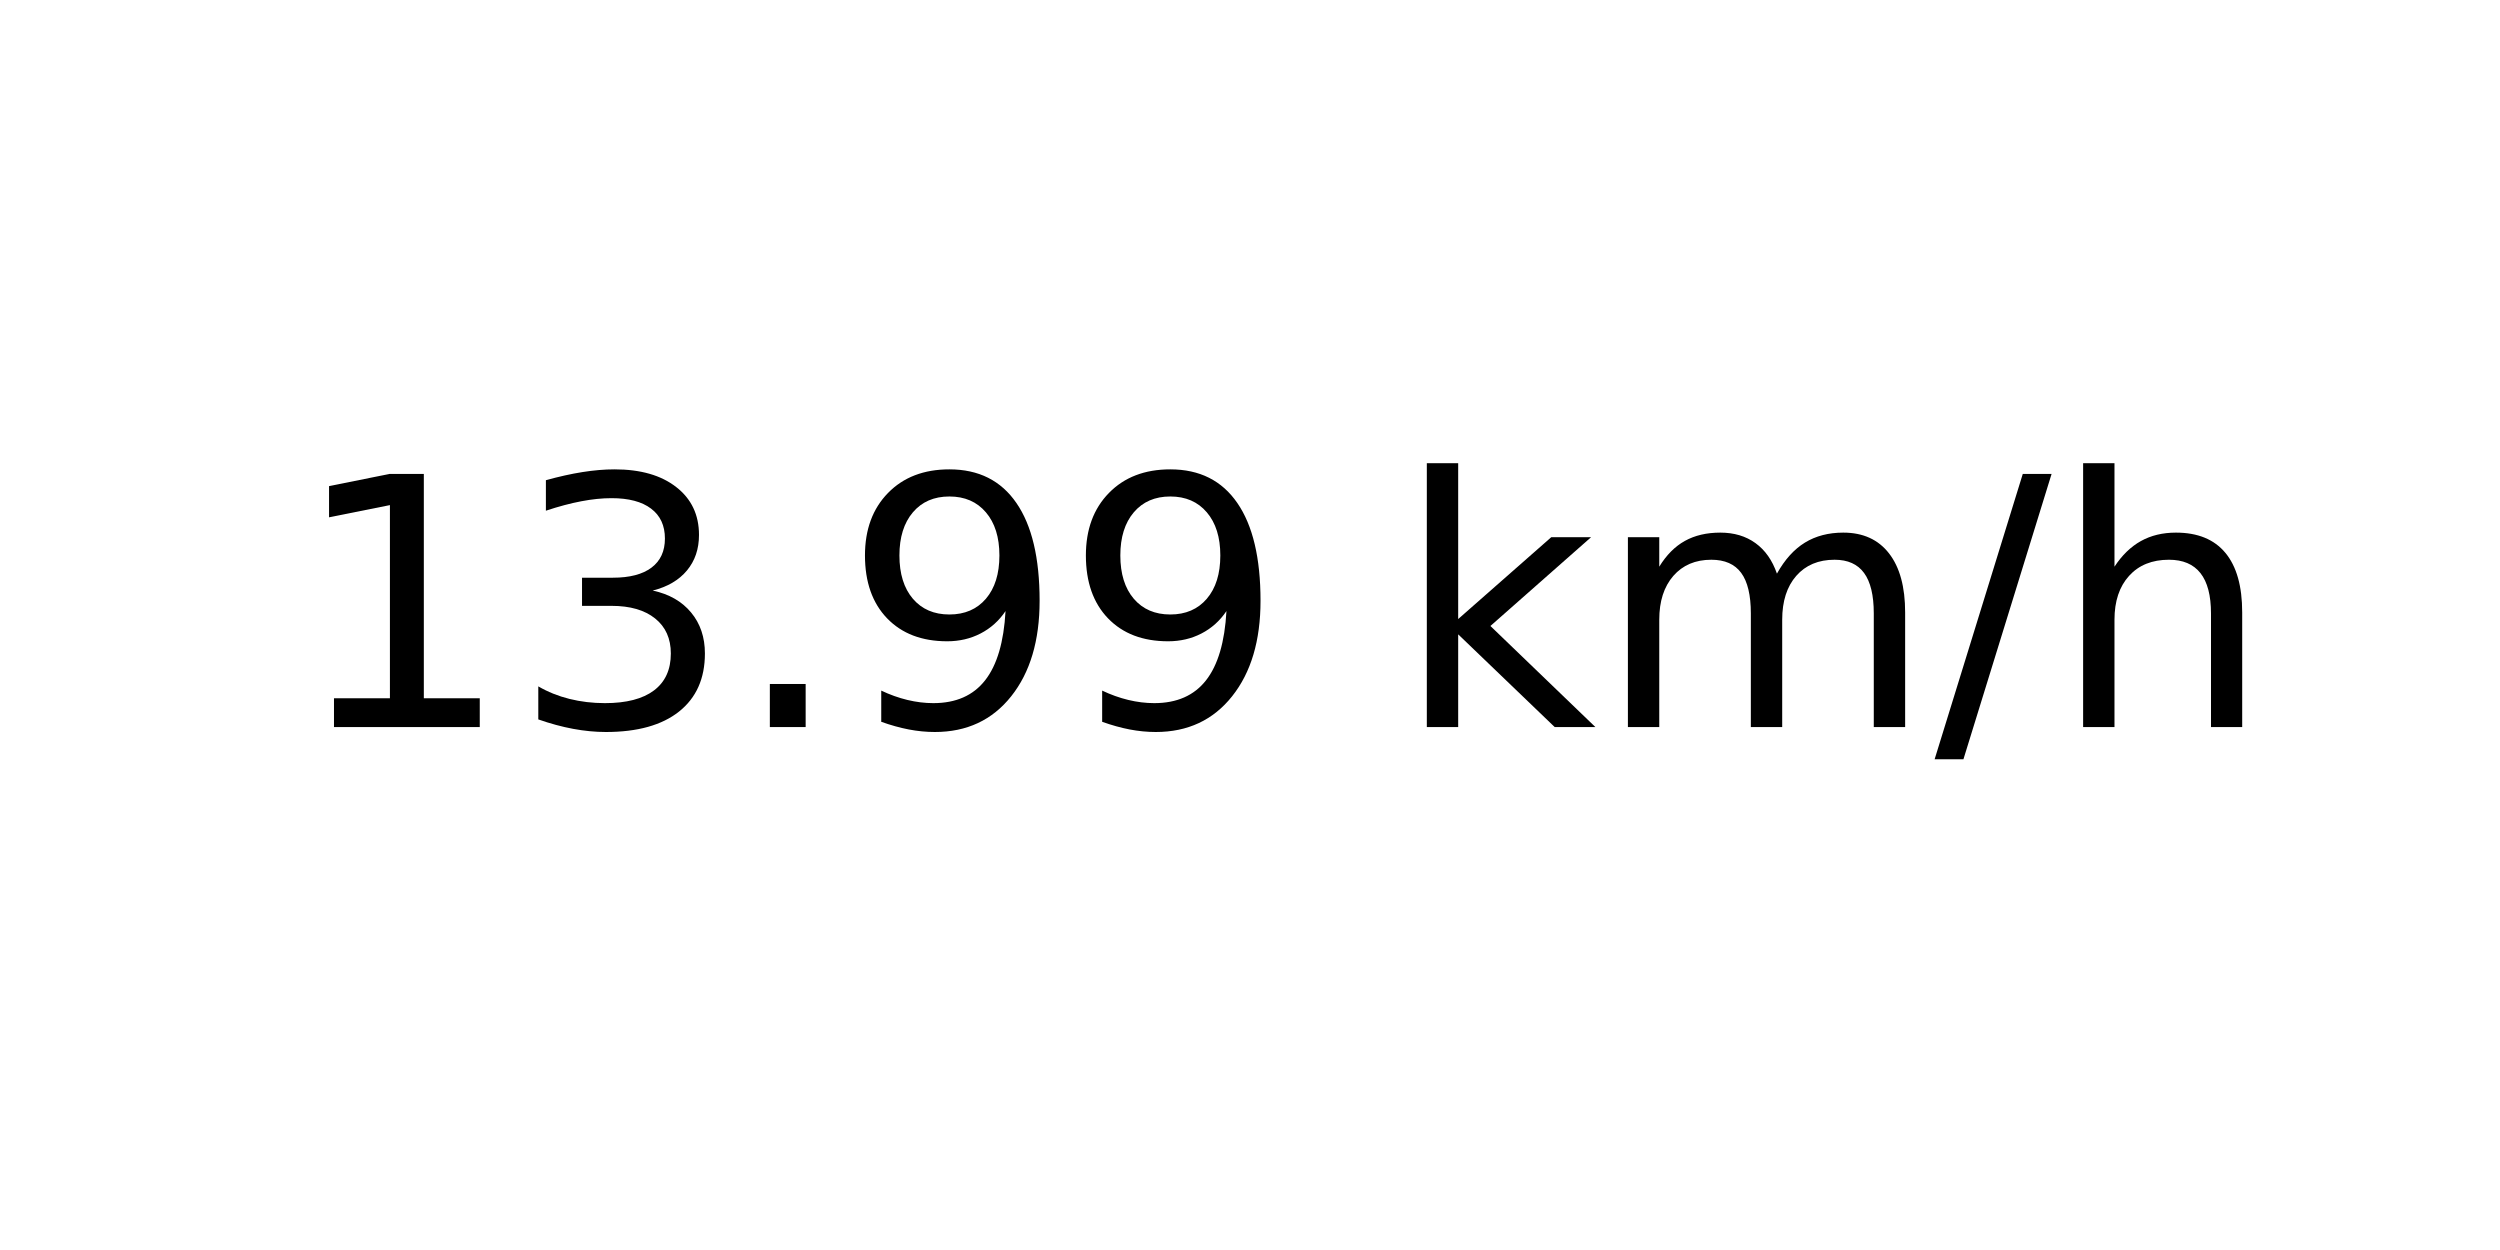
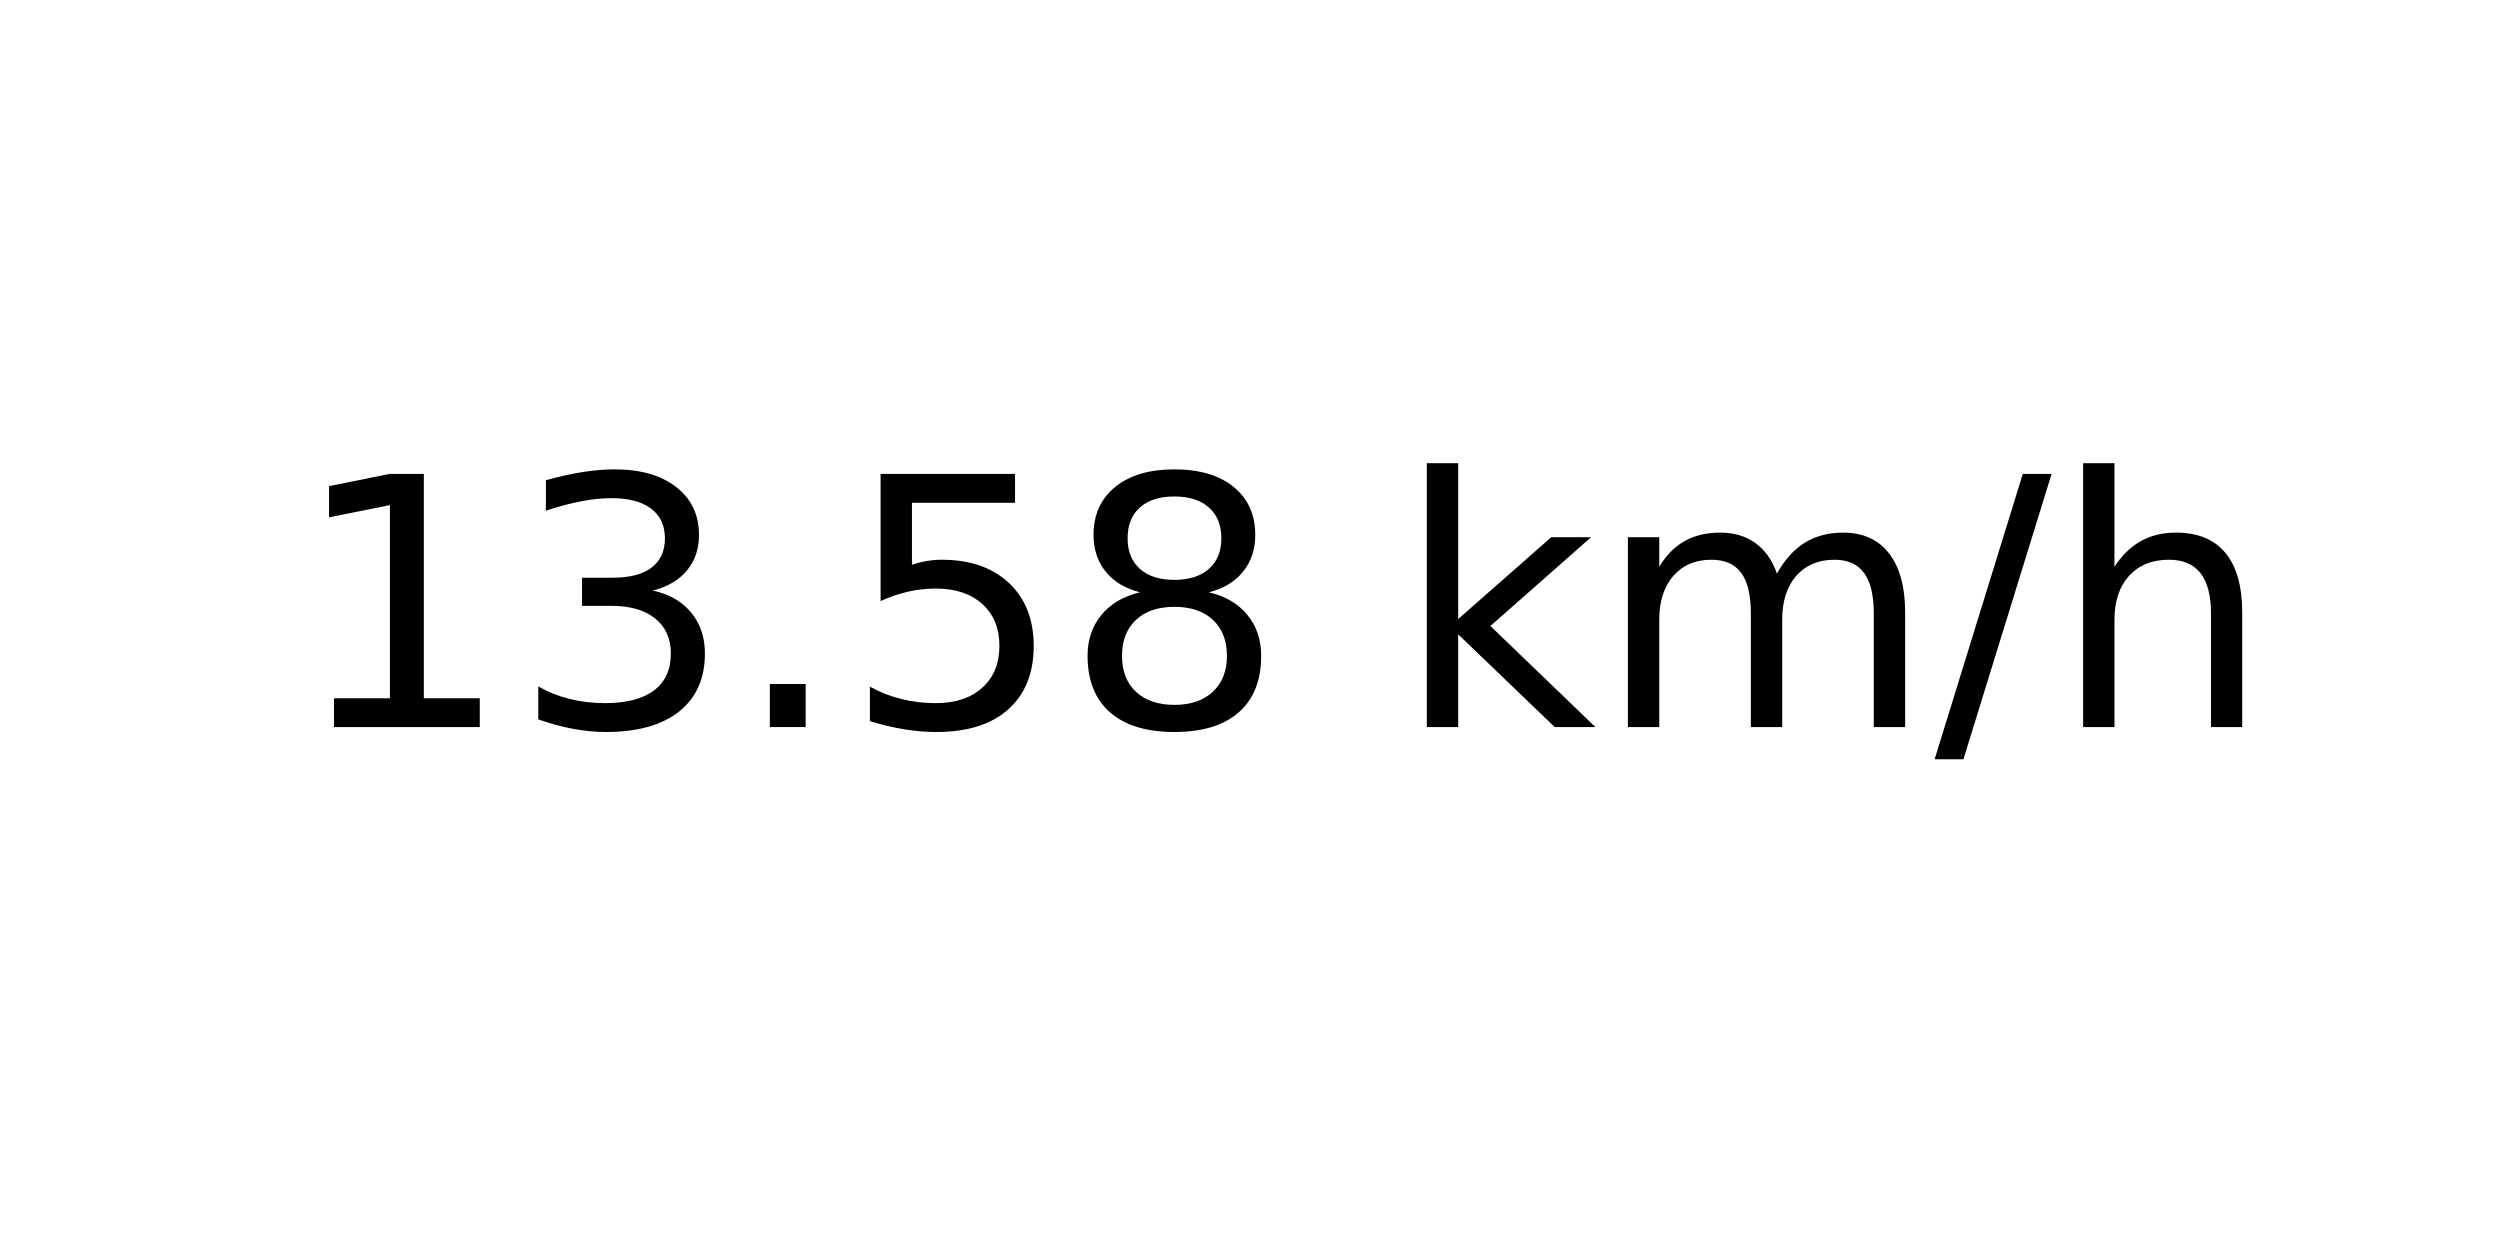
<svg xmlns="http://www.w3.org/2000/svg" xmlns:xlink="http://www.w3.org/1999/xlink" width="72pt" height="36pt" viewBox="0 0 72 36" version="1.1">
  <defs>
    <style type="text/css">*{stroke-linejoin: round; stroke-linecap: butt}</style>
  </defs>
  <g id="figure_1">
    <g id="axes_1">
      <g id="text_1">
        <g transform="translate(8.378125 20.93937) scale(0.1 -0.1)">
          <defs>
            <path id="DejaVuSans-31" d="M 794 531  L 1825 531  L 1825 4091  L 703 3866  L 703 4441  L 1819 4666  L 2450 4666  L 2450 531  L 3481 531  L 3481 0  L 794 0  L 794 531  z " transform="scale(0.015625)" />
            <path id="DejaVuSans-33" d="M 2597 2516  Q 3050 2419 3304 2112  Q 3559 1806 3559 1356  Q 3559 666 3084 287  Q 2609 -91 1734 -91  Q 1441 -91 1130 -33  Q 819 25 488 141  L 488 750  Q 750 597 1062 519  Q 1375 441 1716 441  Q 2309 441 2620 675  Q 2931 909 2931 1356  Q 2931 1769 2642 2001  Q 2353 2234 1838 2234  L 1294 2234  L 1294 2753  L 1863 2753  Q 2328 2753 2575 2939  Q 2822 3125 2822 3475  Q 2822 3834 2567 4026  Q 2313 4219 1838 4219  Q 1578 4219 1281 4162  Q 984 4106 628 3988  L 628 4550  Q 988 4650 1302 4700  Q 1616 4750 1894 4750  Q 2613 4750 3031 4423  Q 3450 4097 3450 3541  Q 3450 3153 3228 2886  Q 3006 2619 2597 2516  z " transform="scale(0.015625)" />
            <path id="DejaVuSans-2e" d="M 684 794  L 1344 794  L 1344 0  L 684 0  L 684 794  z " transform="scale(0.015625)" />
-             <path id="DejaVuSans-39" d="M 703 97  L 703 672  Q 941 559 1184 500  Q 1428 441 1663 441  Q 2288 441 2617 861  Q 2947 1281 2994 2138  Q 2813 1869 2534 1725  Q 2256 1581 1919 1581  Q 1219 1581 811 2004  Q 403 2428 403 3163  Q 403 3881 828 4315  Q 1253 4750 1959 4750  Q 2769 4750 3195 4129  Q 3622 3509 3622 2328  Q 3622 1225 3098 567  Q 2575 -91 1691 -91  Q 1453 -91 1209 -44  Q 966 3 703 97  z M 1959 2075  Q 2384 2075 2632 2365  Q 2881 2656 2881 3163  Q 2881 3666 2632 3958  Q 2384 4250 1959 4250  Q 1534 4250 1286 3958  Q 1038 3666 1038 3163  Q 1038 2656 1286 2365  Q 1534 2075 1959 2075  z " transform="scale(0.015625)" />
+             <path id="DejaVuSans-35" d="M 691 4666  L 3169 4666  L 3169 4134  L 1269 4134  L 1269 2991  Q 1406 3038 1543 3061  Q 1681 3084 1819 3084  Q 2600 3084 3056 2656  Q 3513 2228 3513 1497  Q 3513 744 3044 326  Q 2575 -91 1722 -91  Q 1428 -91 1123 -41  Q 819 9 494 109  L 494 744  Q 775 591 1075 516  Q 1375 441 1709 441  Q 2250 441 2565 725  Q 2881 1009 2881 1497  Q 2881 1984 2565 2268  Q 2250 2553 1709 2553  Q 1456 2553 1204 2497  Q 953 2441 691 2322  L 691 4666  z " transform="scale(0.015625)" />
+             <path id="DejaVuSans-38" d="M 2034 2216  Q 1584 2216 1326 1975  Q 1069 1734 1069 1313  Q 1069 891 1326 650  Q 1584 409 2034 409  Q 2484 409 2743 651  Q 3003 894 3003 1313  Q 3003 1734 2745 1975  Q 2488 2216 2034 2216  z M 1403 2484  Q 997 2584 770 2862  Q 544 3141 544 3541  Q 544 4100 942 4425  Q 1341 4750 2034 4750  Q 2731 4750 3128 4425  Q 3525 4100 3525 3541  Q 3525 3141 3298 2862  Q 3072 2584 2669 2484  Q 3125 2378 3379 2068  Q 3634 1759 3634 1313  Q 3634 634 3220 271  Q 2806 -91 2034 -91  Q 1263 -91 848 271  Q 434 634 434 1313  Q 434 1759 690 2068  Q 947 2378 1403 2484  z M 1172 3481  Q 1172 3119 1398 2916  Q 1625 2713 2034 2713  Q 2441 2713 2670 2916  Q 2900 3119 2900 3481  Q 2900 3844 2670 4047  Q 2441 4250 2034 4250  Q 1625 4250 1398 4047  Q 1172 3844 1172 3481  z " transform="scale(0.015625)" />
            <path id="DejaVuSans-20" transform="scale(0.015625)" />
            <path id="DejaVuSans-6b" d="M 581 4863  L 1159 4863  L 1159 1991  L 2875 3500  L 3609 3500  L 1753 1863  L 3688 0  L 2938 0  L 1159 1709  L 1159 0  L 581 0  L 581 4863  z " transform="scale(0.015625)" />
            <path id="DejaVuSans-6d" d="M 3328 2828  Q 3544 3216 3844 3400  Q 4144 3584 4550 3584  Q 5097 3584 5394 3201  Q 5691 2819 5691 2113  L 5691 0  L 5113 0  L 5113 2094  Q 5113 2597 4934 2840  Q 4756 3084 4391 3084  Q 3944 3084 3684 2787  Q 3425 2491 3425 1978  L 3425 0  L 2847 0  L 2847 2094  Q 2847 2600 2669 2842  Q 2491 3084 2119 3084  Q 1678 3084 1418 2786  Q 1159 2488 1159 1978  L 1159 0  L 581 0  L 581 3500  L 1159 3500  L 1159 2956  Q 1356 3278 1631 3431  Q 1906 3584 2284 3584  Q 2666 3584 2933 3390  Q 3200 3197 3328 2828  z " transform="scale(0.015625)" />
            <path id="DejaVuSans-2f" d="M 1625 4666  L 2156 4666  L 531 -594  L 0 -594  L 1625 4666  z " transform="scale(0.015625)" />
            <path id="DejaVuSans-68" d="M 3513 2113  L 3513 0  L 2938 0  L 2938 2094  Q 2938 2591 2744 2837  Q 2550 3084 2163 3084  Q 1697 3084 1428 2787  Q 1159 2491 1159 1978  L 1159 0  L 581 0  L 581 4863  L 1159 4863  L 1159 2956  Q 1366 3272 1645 3428  Q 1925 3584 2291 3584  Q 2894 3584 3203 3211  Q 3513 2838 3513 2113  z " transform="scale(0.015625)" />
          </defs>
          <use xlink:href="#DejaVuSans-31" />
          <use xlink:href="#DejaVuSans-33" x="63.623" />
          <use xlink:href="#DejaVuSans-2e" x="127.246" />
-           <use xlink:href="#DejaVuSans-39" x="159.033" />
-           <use xlink:href="#DejaVuSans-39" x="222.656" />
+           <use xlink:href="#DejaVuSans-35" x="159.033" />
+           <use xlink:href="#DejaVuSans-38" x="222.656" />
          <use xlink:href="#DejaVuSans-20" x="286.279" />
          <use xlink:href="#DejaVuSans-6b" x="318.066" />
          <use xlink:href="#DejaVuSans-6d" x="375.977" />
          <use xlink:href="#DejaVuSans-2f" x="473.389" />
          <use xlink:href="#DejaVuSans-68" x="507.08" />
        </g>
      </g>
    </g>
  </g>
</svg>
